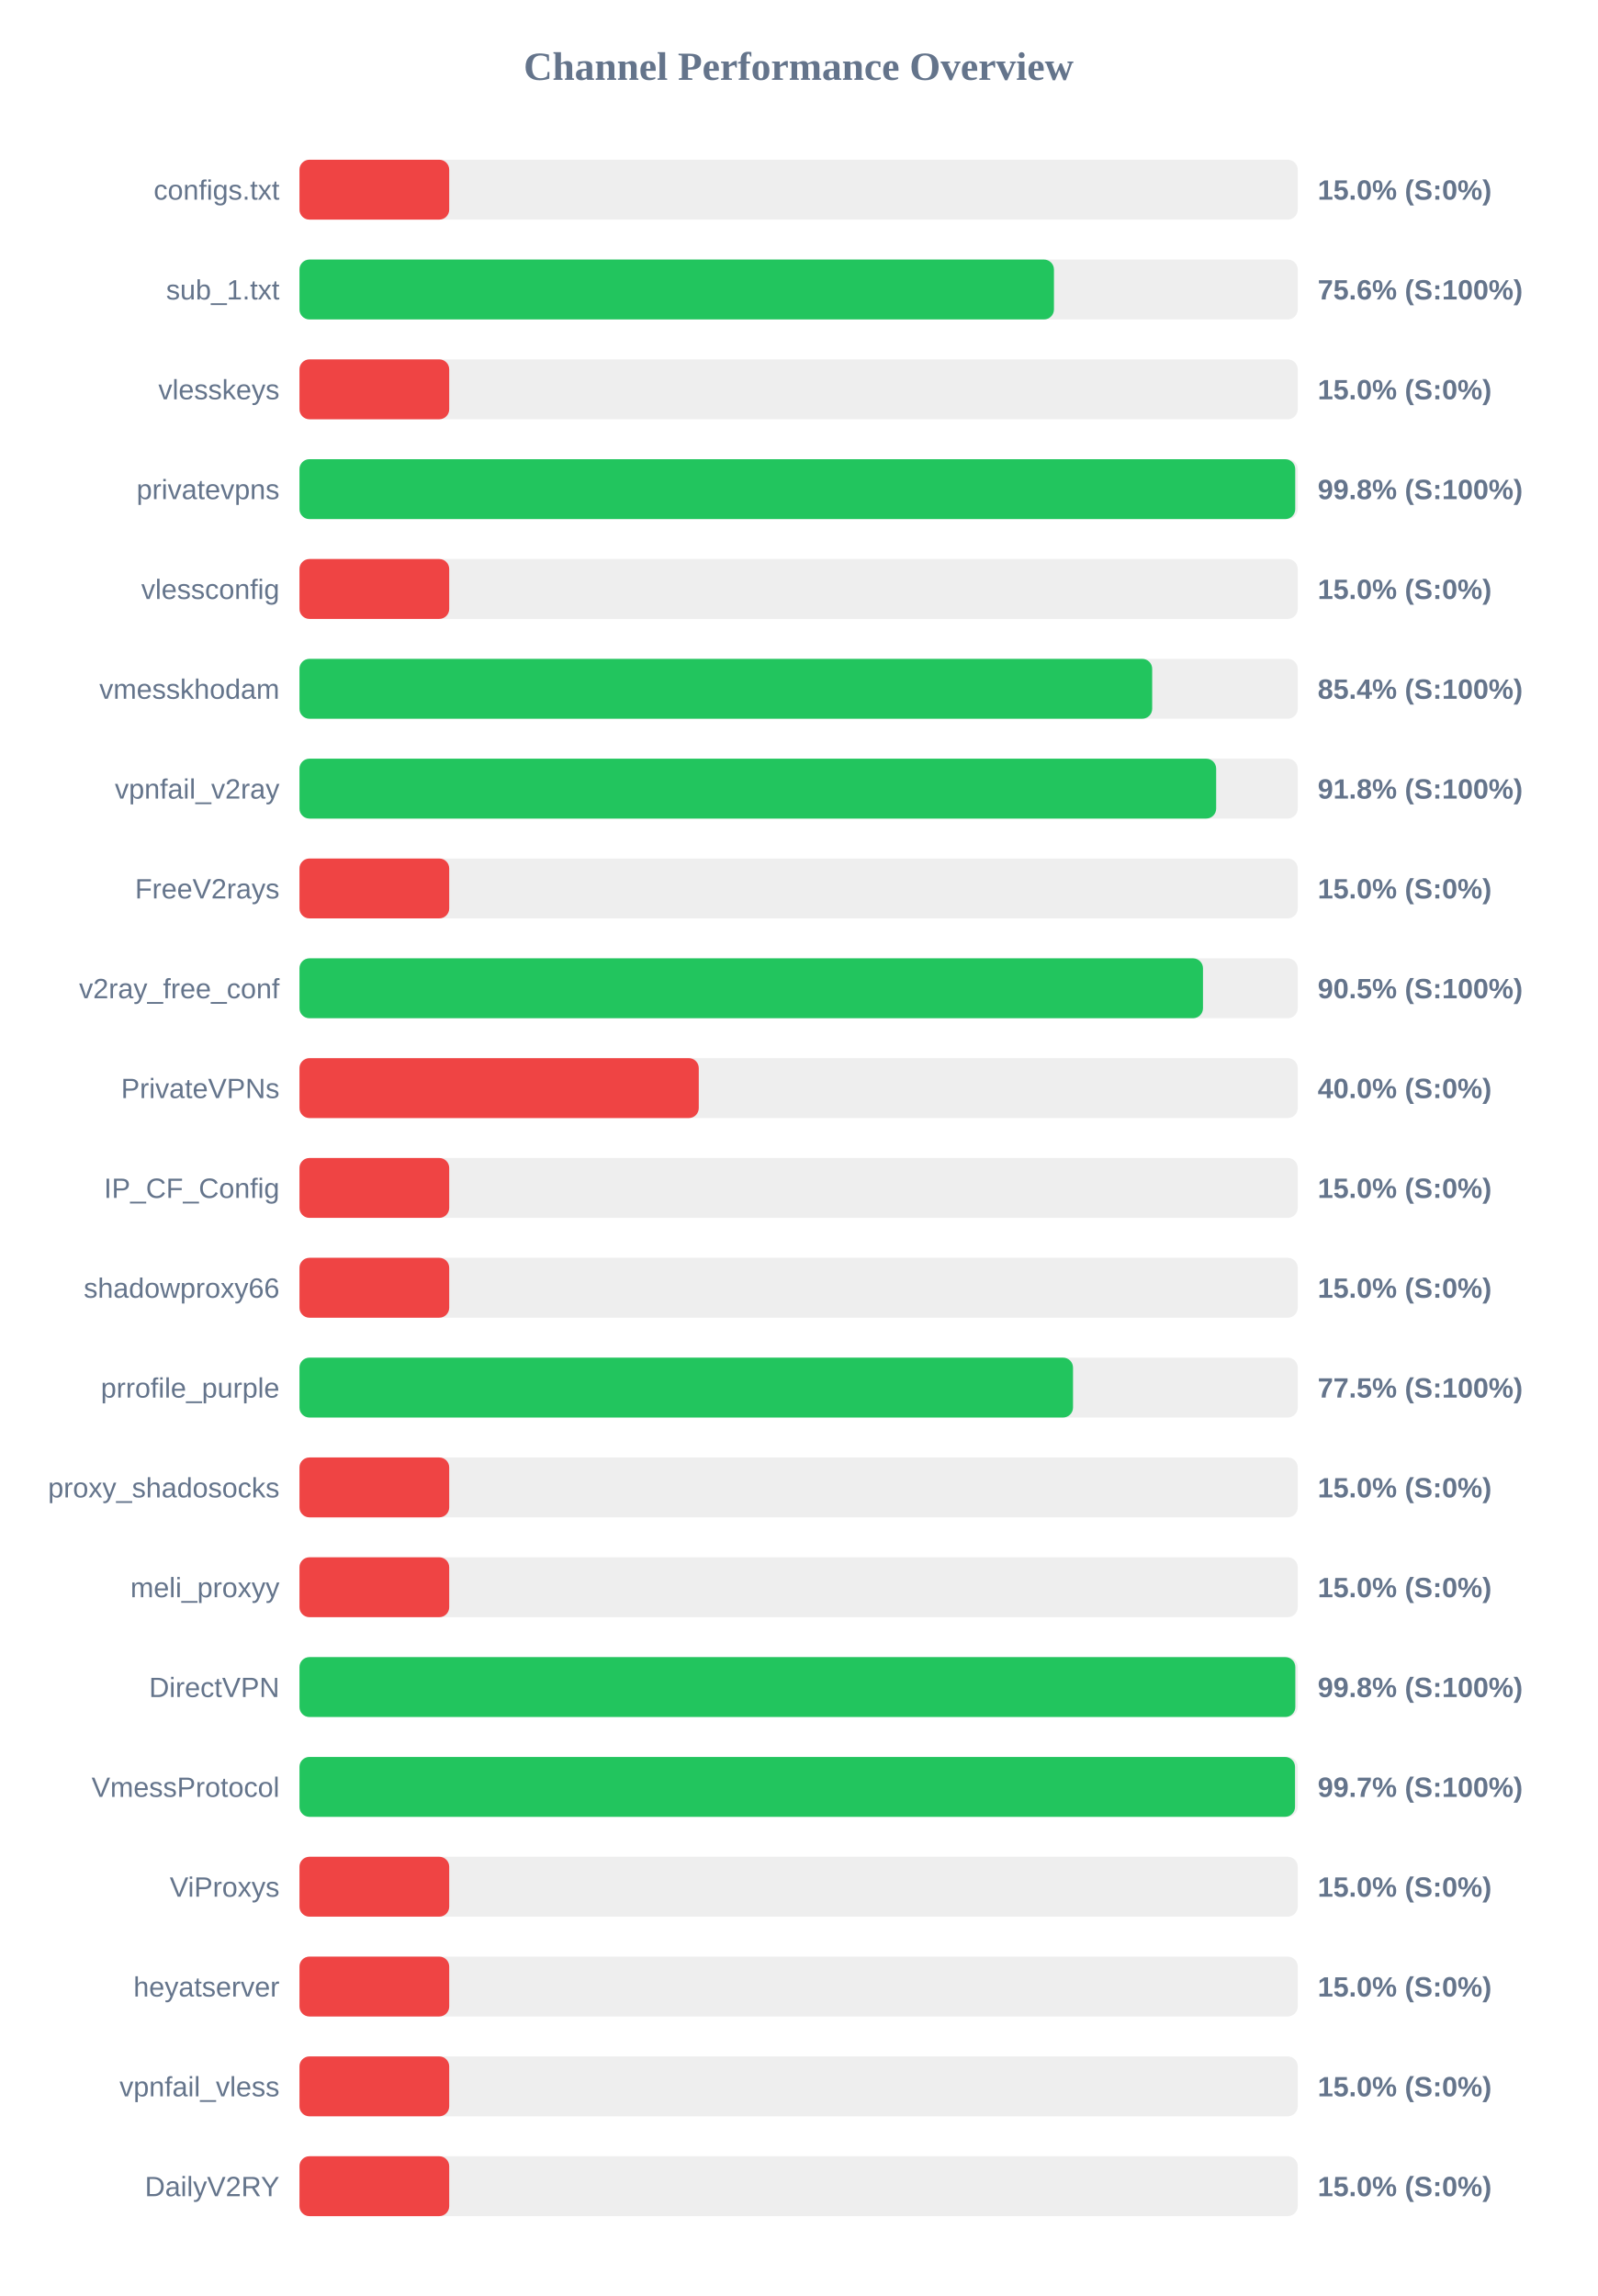
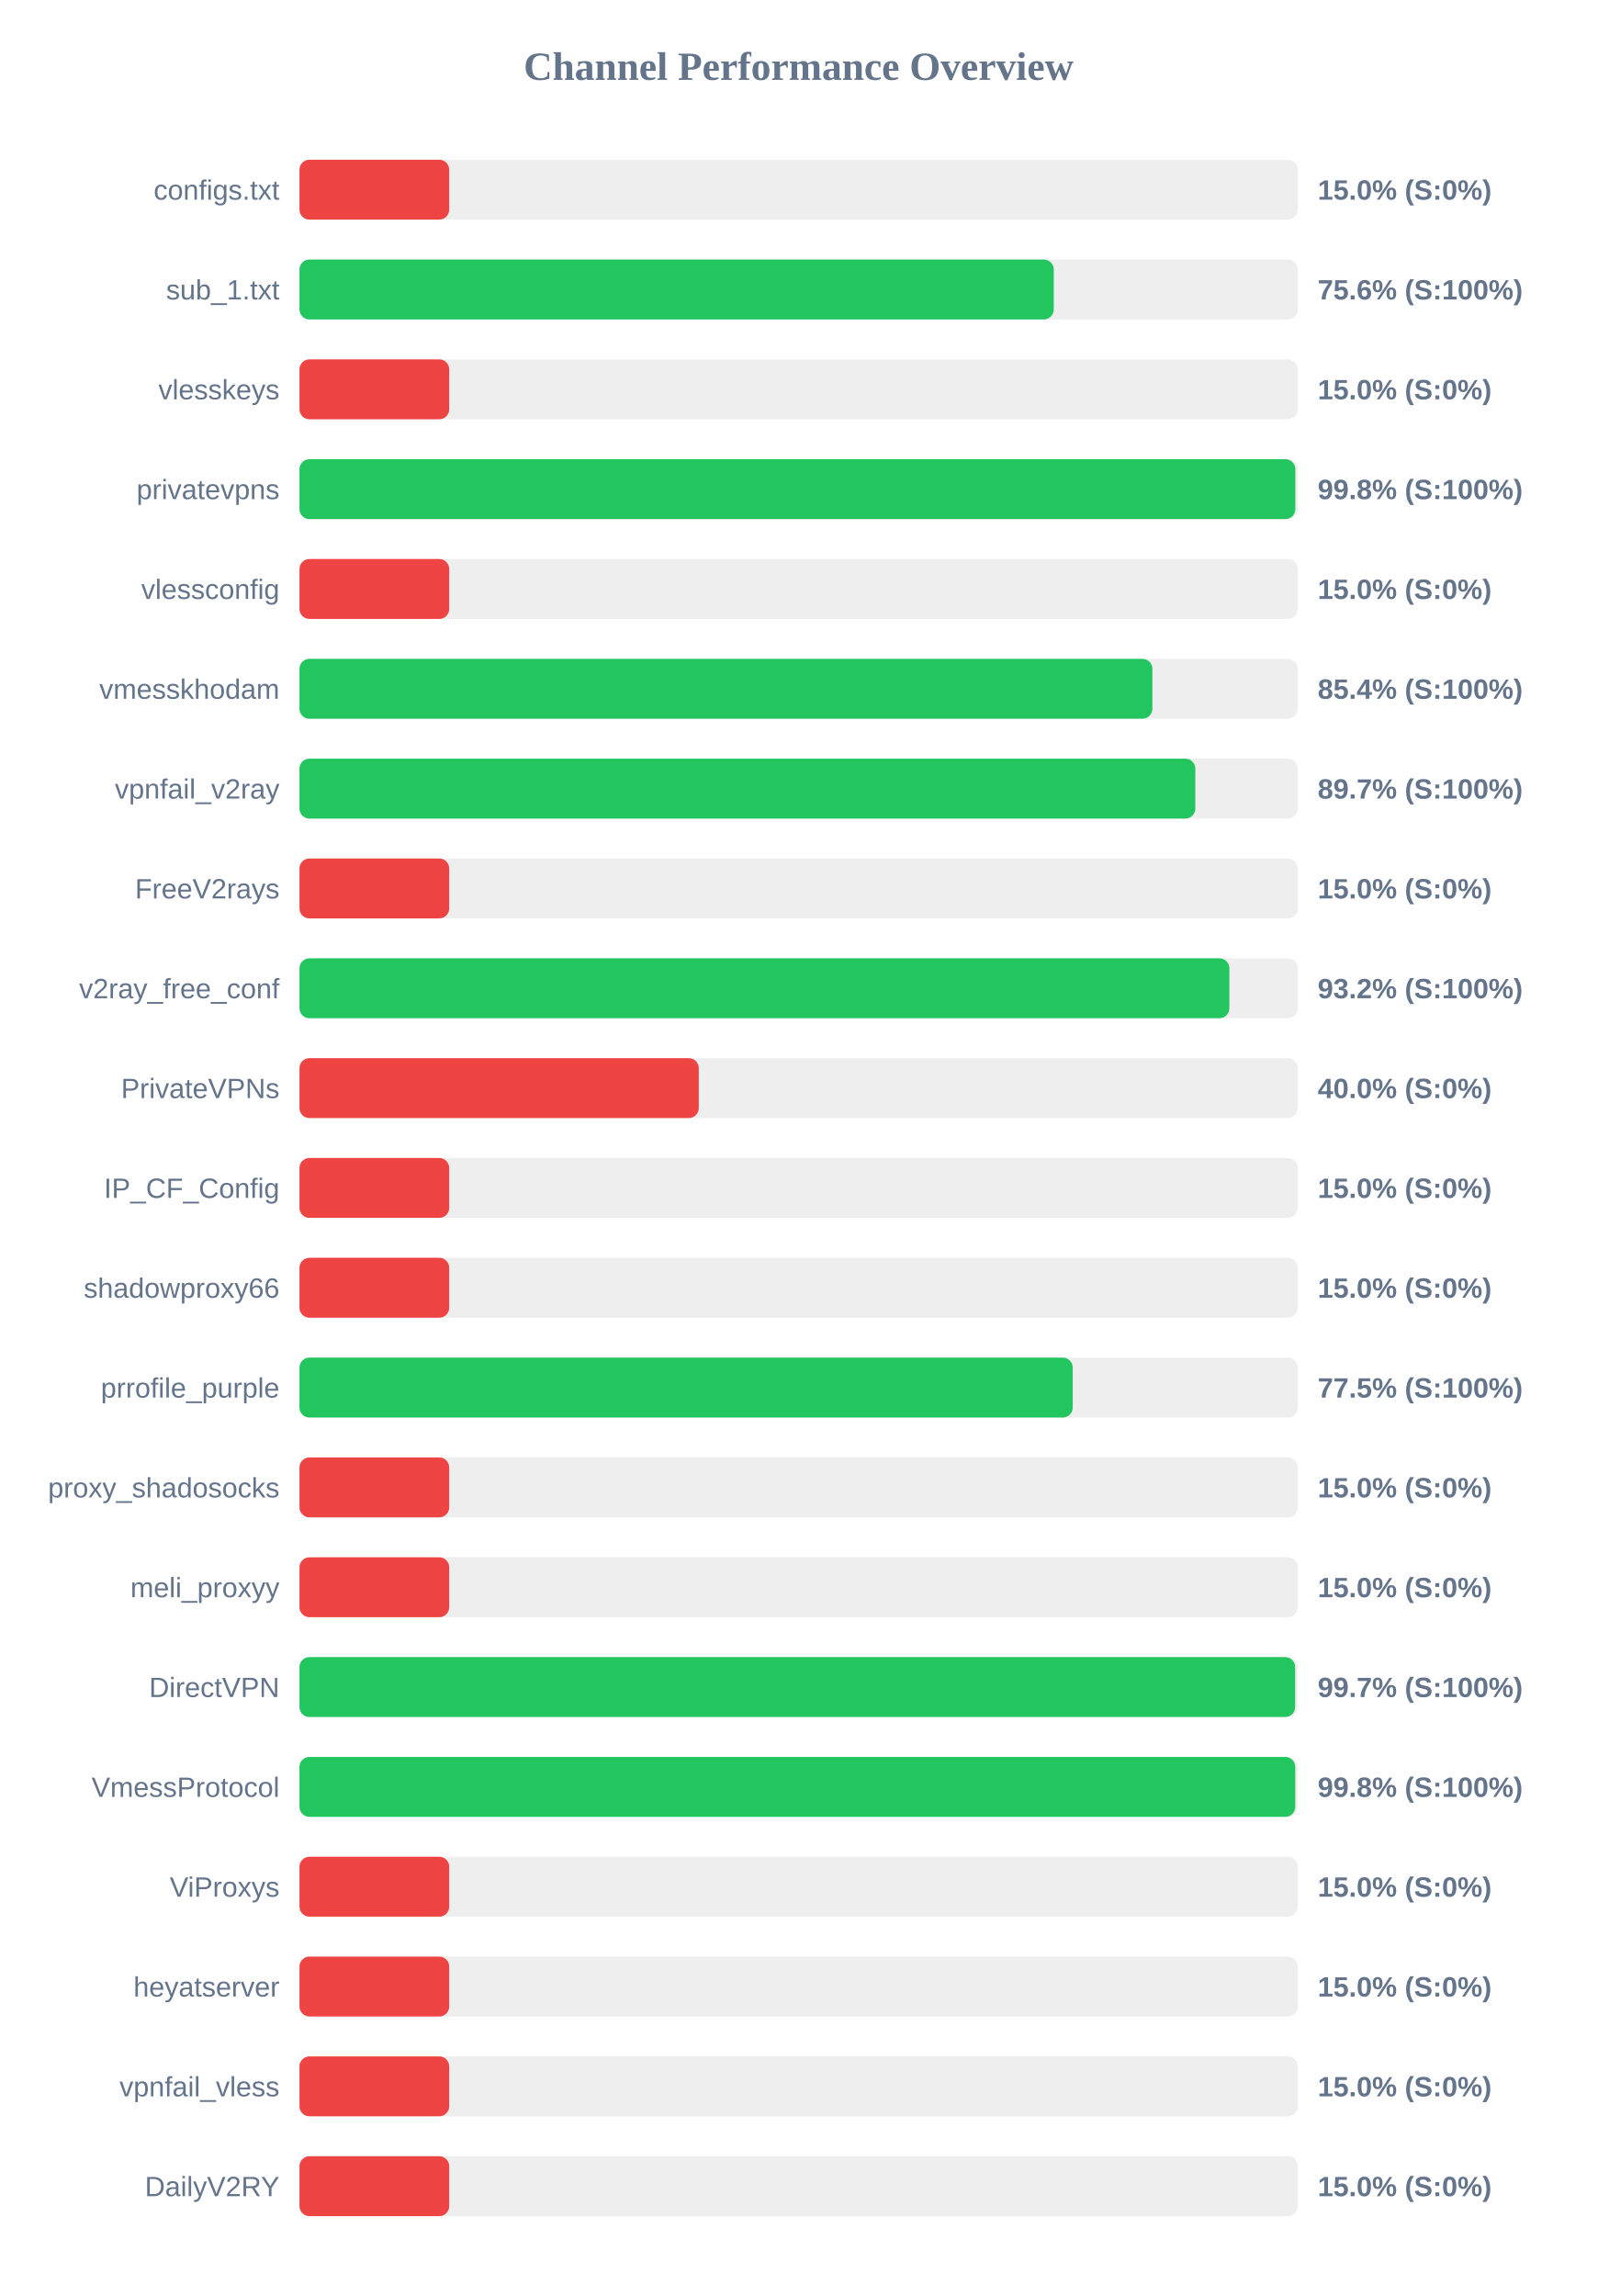
<svg xmlns="http://www.w3.org/2000/svg" width="800" height="1150" version="1.1">
  <style>
        .row { font: 14px Arial; fill: #64748b; }
        .score { font: bold 14px Arial; fill: #64748b; }
    </style>
  <text x="400" y="40" text-anchor="middle" font-size="20px" font-weight="bold" fill="#64748b">Channel Performance Overview</text>
  <rect x="150" y="80" width="500" height="30" fill="#eee" rx="5" />
  <rect x="150" y="80" width="75.0" height="30" fill="#ef4444" rx="5" />
  <text x="140" y="100" text-anchor="end" class="row">configs.txt</text>
  <text x="660" y="100" text-anchor="start" class="score">15.0% (S:0%)</text>
  <rect x="150" y="130" width="500" height="30" fill="#eee" rx="5" />
-   <rect x="150" y="130" width="377.9" height="30" fill="#22c55e" rx="5" />
+   <rect x="150" y="130" width="377.8" height="30" fill="#22c55e" rx="5" />
  <text x="140" y="150" text-anchor="end" class="row">sub_1.txt</text>
  <text x="660" y="150" text-anchor="start" class="score">75.6% (S:100%)</text>
  <rect x="150" y="180" width="500" height="30" fill="#eee" rx="5" />
  <rect x="150" y="180" width="75.0" height="30" fill="#ef4444" rx="5" />
  <text x="140" y="200" text-anchor="end" class="row">vlesskeys</text>
  <text x="660" y="200" text-anchor="start" class="score">15.0% (S:0%)</text>
  <rect x="150" y="230" width="500" height="30" fill="#eee" rx="5" />
-   <rect x="150" y="230" width="498.75" height="30" fill="#22c55e" rx="5" />
+   <rect x="150" y="230" width="498.8" height="30" fill="#22c55e" rx="5" />
  <text x="140" y="250" text-anchor="end" class="row">privatevpns</text>
  <text x="660" y="250" text-anchor="start" class="score">99.8% (S:100%)</text>
  <rect x="150" y="280" width="500" height="30" fill="#eee" rx="5" />
  <rect x="150" y="280" width="75.0" height="30" fill="#ef4444" rx="5" />
  <text x="140" y="300" text-anchor="end" class="row">vlessconfig</text>
  <text x="660" y="300" text-anchor="start" class="score">15.0% (S:0%)</text>
  <rect x="150" y="330" width="500" height="30" fill="#eee" rx="5" />
-   <rect x="150" y="330" width="427.1" height="30" fill="#22c55e" rx="5" />
+   <rect x="150" y="330" width="427.2" height="30" fill="#22c55e" rx="5" />
  <text x="140" y="350" text-anchor="end" class="row">vmesskhodam</text>
  <text x="660" y="350" text-anchor="start" class="score">85.4% (S:100%)</text>
  <rect x="150" y="380" width="500" height="30" fill="#eee" rx="5" />
-   <rect x="150" y="380" width="459.15" height="30" fill="#22c55e" rx="5" />
+   <rect x="150" y="380" width="448.7" height="30" fill="#22c55e" rx="5" />
  <text x="140" y="400" text-anchor="end" class="row">vpnfail_v2ray</text>
-   <text x="660" y="400" text-anchor="start" class="score">91.8% (S:100%)</text>
+   <text x="660" y="400" text-anchor="start" class="score">89.7% (S:100%)</text>
  <rect x="150" y="430" width="500" height="30" fill="#eee" rx="5" />
  <rect x="150" y="430" width="75.0" height="30" fill="#ef4444" rx="5" />
  <text x="140" y="450" text-anchor="end" class="row">FreeV2rays</text>
  <text x="660" y="450" text-anchor="start" class="score">15.0% (S:0%)</text>
  <rect x="150" y="480" width="500" height="30" fill="#eee" rx="5" />
-   <rect x="150" y="480" width="452.55" height="30" fill="#22c55e" rx="5" />
+   <rect x="150" y="480" width="465.75" height="30" fill="#22c55e" rx="5" />
  <text x="140" y="500" text-anchor="end" class="row">v2ray_free_conf</text>
-   <text x="660" y="500" text-anchor="start" class="score">90.5% (S:100%)</text>
+   <text x="660" y="500" text-anchor="start" class="score">93.2% (S:100%)</text>
  <rect x="150" y="530" width="500" height="30" fill="#eee" rx="5" />
  <rect x="150" y="530" width="200.0" height="30" fill="#ef4444" rx="5" />
  <text x="140" y="550" text-anchor="end" class="row">PrivateVPNs</text>
  <text x="660" y="550" text-anchor="start" class="score">40.0% (S:0%)</text>
  <rect x="150" y="580" width="500" height="30" fill="#eee" rx="5" />
  <rect x="150" y="580" width="75.0" height="30" fill="#ef4444" rx="5" />
  <text x="140" y="600" text-anchor="end" class="row">IP_CF_Config</text>
  <text x="660" y="600" text-anchor="start" class="score">15.0% (S:0%)</text>
  <rect x="150" y="630" width="500" height="30" fill="#eee" rx="5" />
  <rect x="150" y="630" width="75.0" height="30" fill="#ef4444" rx="5" />
  <text x="140" y="650" text-anchor="end" class="row">shadowproxy66</text>
  <text x="660" y="650" text-anchor="start" class="score">15.0% (S:0%)</text>
  <rect x="150" y="680" width="500" height="30" fill="#eee" rx="5" />
-   <rect x="150" y="680" width="387.45" height="30" fill="#22c55e" rx="5" />
+   <rect x="150" y="680" width="387.3" height="30" fill="#22c55e" rx="5" />
  <text x="140" y="700" text-anchor="end" class="row">prrofile_purple</text>
  <text x="660" y="700" text-anchor="start" class="score">77.5% (S:100%)</text>
  <rect x="150" y="730" width="500" height="30" fill="#eee" rx="5" />
  <rect x="150" y="730" width="75.0" height="30" fill="#ef4444" rx="5" />
  <text x="140" y="750" text-anchor="end" class="row">proxy_shadosocks</text>
  <text x="660" y="750" text-anchor="start" class="score">15.0% (S:0%)</text>
  <rect x="150" y="780" width="500" height="30" fill="#eee" rx="5" />
  <rect x="150" y="780" width="75.0" height="30" fill="#ef4444" rx="5" />
  <text x="140" y="800" text-anchor="end" class="row">meli_proxyy</text>
  <text x="660" y="800" text-anchor="start" class="score">15.0% (S:0%)</text>
  <rect x="150" y="830" width="500" height="30" fill="#eee" rx="5" />
-   <rect x="150" y="830" width="498.8" height="30" fill="#22c55e" rx="5" />
+   <rect x="150" y="830" width="498.7" height="30" fill="#22c55e" rx="5" />
  <text x="140" y="850" text-anchor="end" class="row">DirectVPN</text>
-   <text x="660" y="850" text-anchor="start" class="score">99.8% (S:100%)</text>
+   <text x="660" y="850" text-anchor="start" class="score">99.7% (S:100%)</text>
  <rect x="150" y="880" width="500" height="30" fill="#eee" rx="5" />
-   <rect x="150" y="880" width="498.65" height="30" fill="#22c55e" rx="5" />
+   <rect x="150" y="880" width="498.75" height="30" fill="#22c55e" rx="5" />
  <text x="140" y="900" text-anchor="end" class="row">VmessProtocol</text>
-   <text x="660" y="900" text-anchor="start" class="score">99.7% (S:100%)</text>
+   <text x="660" y="900" text-anchor="start" class="score">99.8% (S:100%)</text>
  <rect x="150" y="930" width="500" height="30" fill="#eee" rx="5" />
  <rect x="150" y="930" width="75.0" height="30" fill="#ef4444" rx="5" />
  <text x="140" y="950" text-anchor="end" class="row">ViProxys</text>
  <text x="660" y="950" text-anchor="start" class="score">15.0% (S:0%)</text>
  <rect x="150" y="980" width="500" height="30" fill="#eee" rx="5" />
  <rect x="150" y="980" width="75.0" height="30" fill="#ef4444" rx="5" />
  <text x="140" y="1000" text-anchor="end" class="row">heyatserver</text>
  <text x="660" y="1000" text-anchor="start" class="score">15.0% (S:0%)</text>
  <rect x="150" y="1030" width="500" height="30" fill="#eee" rx="5" />
  <rect x="150" y="1030" width="75.0" height="30" fill="#ef4444" rx="5" />
  <text x="140" y="1050" text-anchor="end" class="row">vpnfail_vless</text>
  <text x="660" y="1050" text-anchor="start" class="score">15.0% (S:0%)</text>
  <rect x="150" y="1080" width="500" height="30" fill="#eee" rx="5" />
  <rect x="150" y="1080" width="75.0" height="30" fill="#ef4444" rx="5" />
  <text x="140" y="1100" text-anchor="end" class="row">DailyV2RY</text>
  <text x="660" y="1100" text-anchor="start" class="score">15.0% (S:0%)</text>
</svg>
